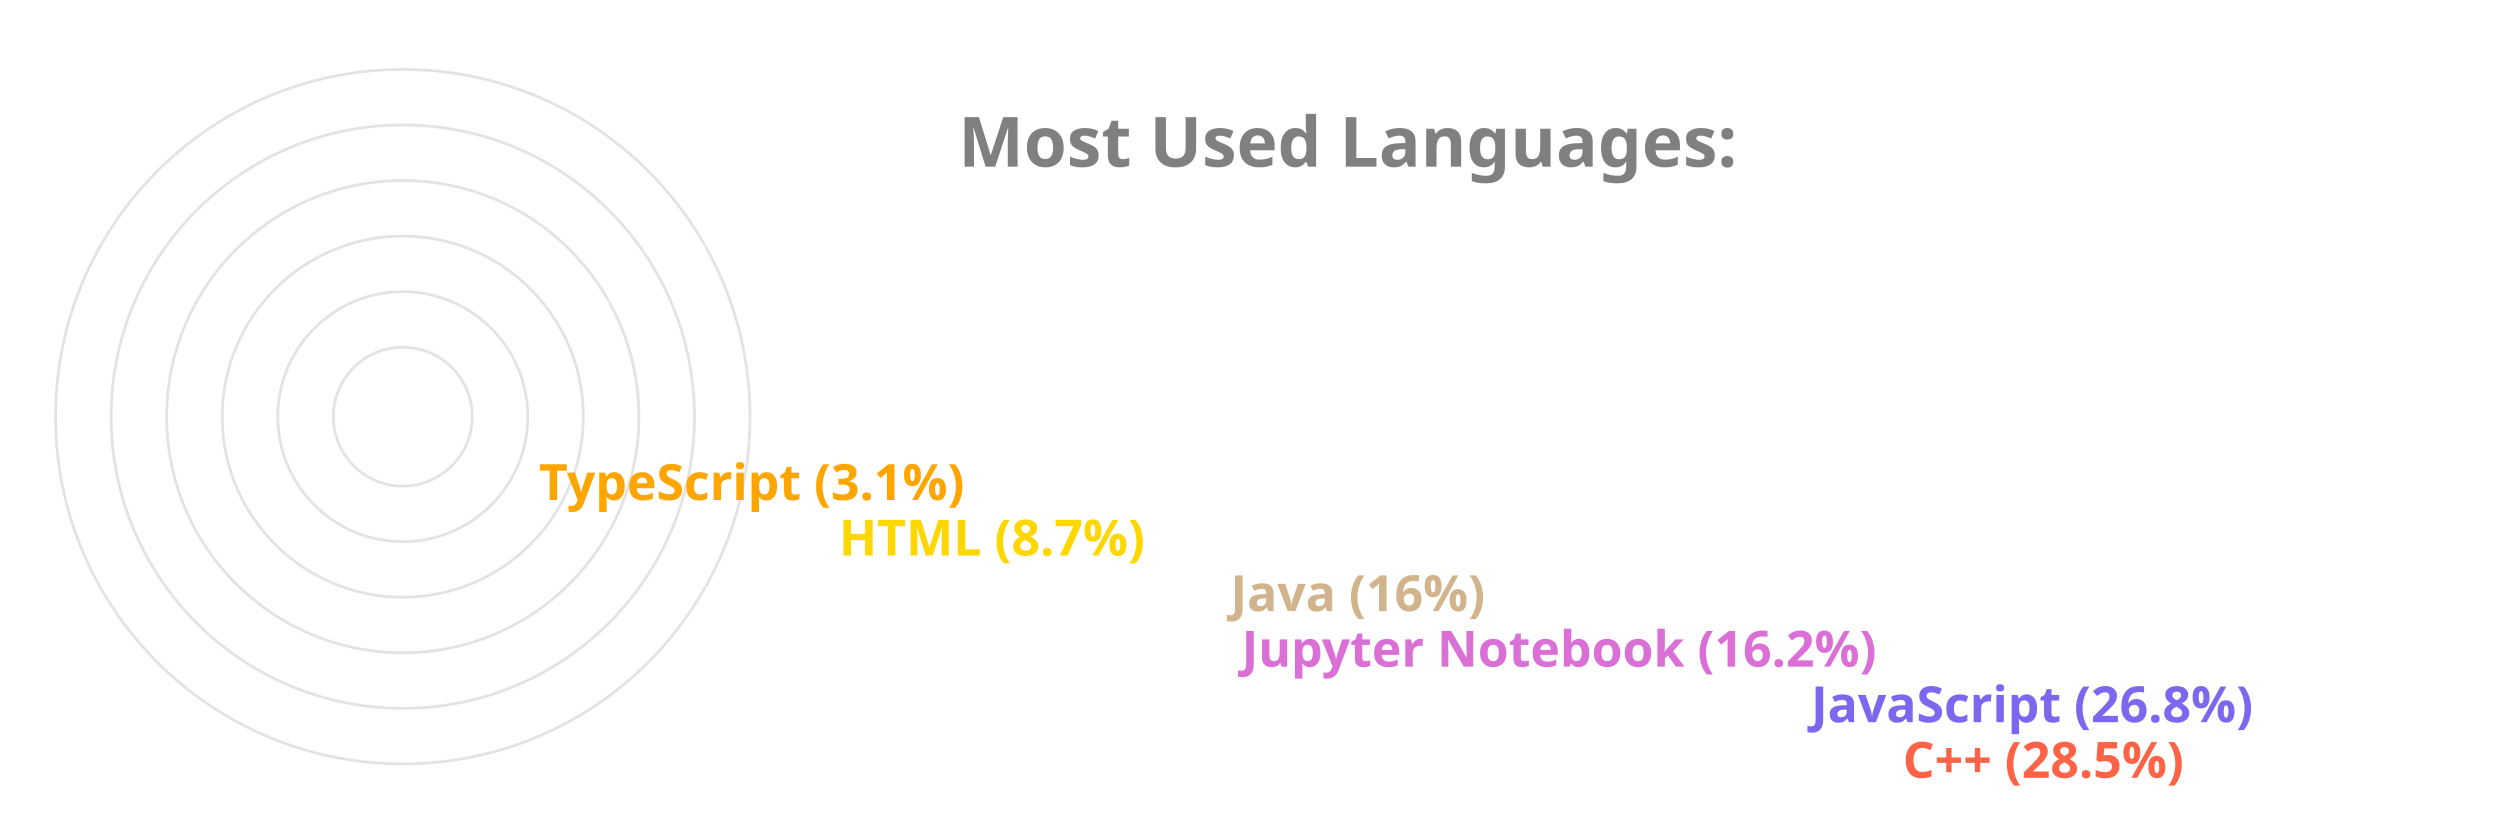
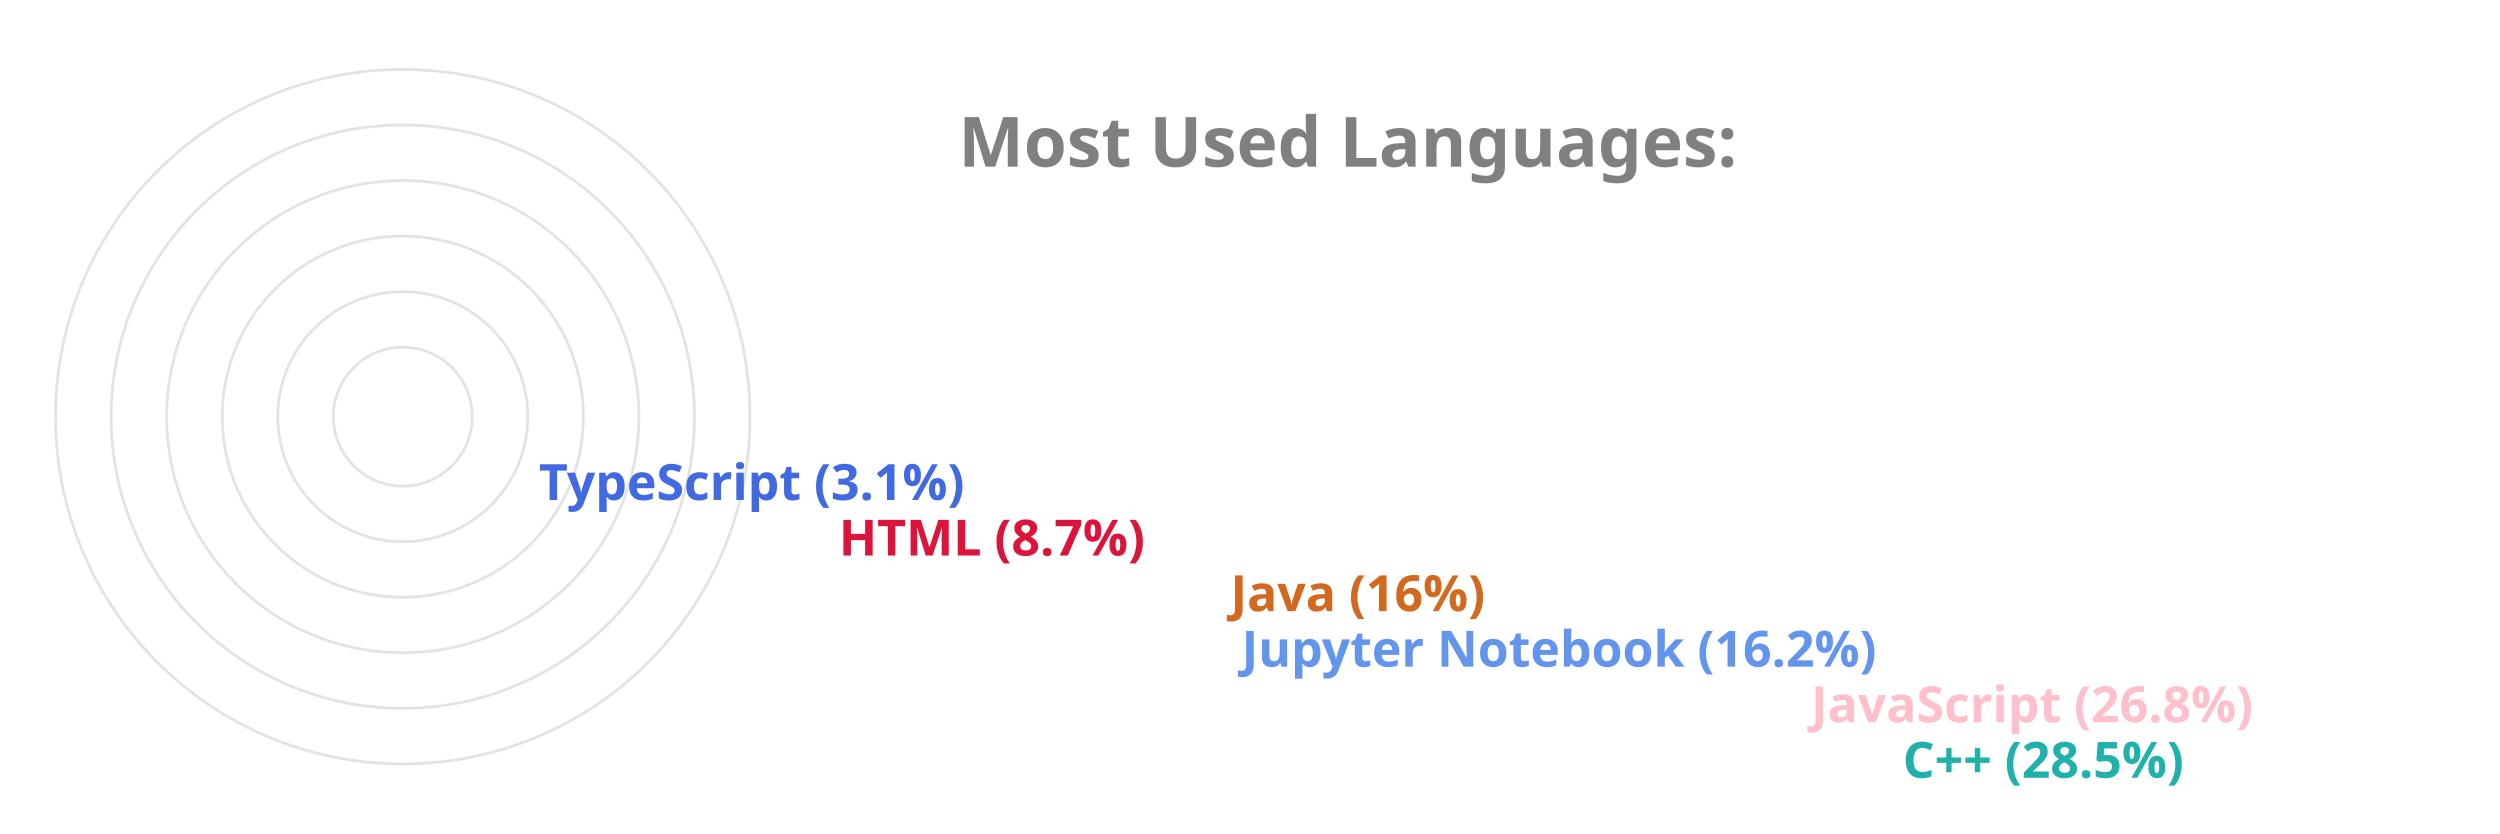
<svg xmlns="http://www.w3.org/2000/svg" viewBox="0 0 650 300" height="200px" width="600px">
  <style>
		.label {
			font: bold 25px sans-serif;
			color: #404040;
			-webkit-text-stroke: 1px white;
	  	}
		.name {
			font: bold 18px sans-serif;
			color: #404040;
	  	}

		.line {
			stroke-dasharray: 1000;
			stroke-dashoffset: 1000;
			animation: dash 3.5s ease-in-out forwards;	
			animation-iteration-count: infinite;
			animation-direction: alternate-reverse;
		}

		.path {
			stroke-dasharray: 1000;
			stroke-dashoffset: 1000;
			animation: dash 3.5s ease-in-out forwards;	
			animation-iteration-count: infinite;
			animation-direction: alternate-reverse;
		}
		  
		@keyframes dash {
			to {
				stroke-dashoffset: 0;
			}
		}

	</style>
  <g stroke="#E6E2E1" fill="none" stroke-width="1">
    <circle cx="20" cy="150" r="125" />
    <circle cx="20" cy="150" r="105" />
    <circle cx="20" cy="150" r="85" />
    <circle cx="20" cy="150" r="65" />
    <circle cx="20" cy="150" r="45" />
    <circle cx="20" cy="150" r="25" />
  </g>
  <g fill="none" stroke-width="20" class="line">
-     <line x2="550" y2="275" x1="20" y1="275" stroke="Tomato" />
-     <line x2="517" y2="255" x1="20" y1="255" stroke="MediumSlateBlue" />
-     <line x2="312" y2="235" x1="20" y1="235" stroke="Orchid" />
-     <line x2="308" y2="215" x1="20" y1="215" stroke="Tan" />
-     <line x2="167" y2="195" x1="20" y1="195" stroke="Gold" />
-     <line x2="59" y2="175" x1="20" y1="175" stroke="Orange" />
+     <line x2="550" y2="275" x1="20" y1="275" stroke="LightSeaGreen" />
+     <line x2="517" y2="255" x1="20" y1="255" stroke="Pink" />
+     <line x2="312" y2="235" x1="20" y1="235" stroke="CornflowerBlue" />
+     <line x2="308" y2="215" x1="20" y1="215" stroke="Chocolate" />
+     <line x2="167" y2="195" x1="20" y1="195" stroke="Crimson" />
+     <line x2="59" y2="175" x1="20" y1="175" stroke="RoyalBlue" />
  </g>
  <g fill="none" stroke-width="20" stroke-linecap="round" class="path">
-     <path d="M 20 275 A 125 125 45 0 1 -89 89" stroke="Tomato" />
-     <path d="M 20 255 A 105 105 45 0 1 -73 102" stroke="MediumSlateBlue" />
-     <path d="M 20 235 A 85 85 45 0 1 -61 126" stroke="Orchid" />
-     <path d="M 20 215 A 65 65 45 0 1 -42 132" stroke="Tan" />
-     <path d="M 20 195 A 45 45 45 0 1 -24 142" stroke="Gold" />
-     <path d="M 20 175 A 25 25 45 0 1 -4 148" stroke="Orange" />
+     <path d="M 20 275 A 125 125 45 0 1 -89 89" stroke="LightSeaGreen" />
+     <path d="M 20 255 A 105 105 45 0 1 -73 102" stroke="Pink" />
+     <path d="M 20 235 A 85 85 45 0 1 -61 126" stroke="CornflowerBlue" />
+     <path d="M 20 215 A 65 65 45 0 1 -42 132" stroke="Chocolate" />
+     <path d="M 20 195 A 45 45 45 0 1 -24 142" stroke="Crimson" />
+     <path d="M 20 175 A 25 25 45 0 1 -4 148" stroke="RoyalBlue" />
  </g>
  <g class="name">
-     <text x="560" y="280" fill="Tomato">C++ (28.5%)</text>
-     <text x="527" y="260" fill="MediumSlateBlue">JavaScript (26.8%)</text>
-     <text x="322" y="240" fill="Orchid">Jupyter Notebook (16.2%)</text>
-     <text x="318" y="220" fill="Tan">Java (16%)</text>
-     <text x="177" y="200" fill="Gold">HTML (8.7%)</text>
-     <text x="69" y="180" fill="Orange">TypeScript (3.1%)</text>
+     <text x="560" y="280" fill="LightSeaGreen">C++ (28.5%)</text>
+     <text x="527" y="260" fill="Pink">JavaScript (26.8%)</text>
+     <text x="322" y="240" fill="CornflowerBlue">Jupyter Notebook (16.2%)</text>
+     <text x="318" y="220" fill="Chocolate">Java (16%)</text>
+     <text x="177" y="200" fill="Crimson">HTML (8.7%)</text>
+     <text x="69" y="180" fill="RoyalBlue">TypeScript (3.1%)</text>
  </g>
  <g class="label">
    <text x="220" y="60" fill="grey">Most Used Languages:</text>
  </g>
</svg>
